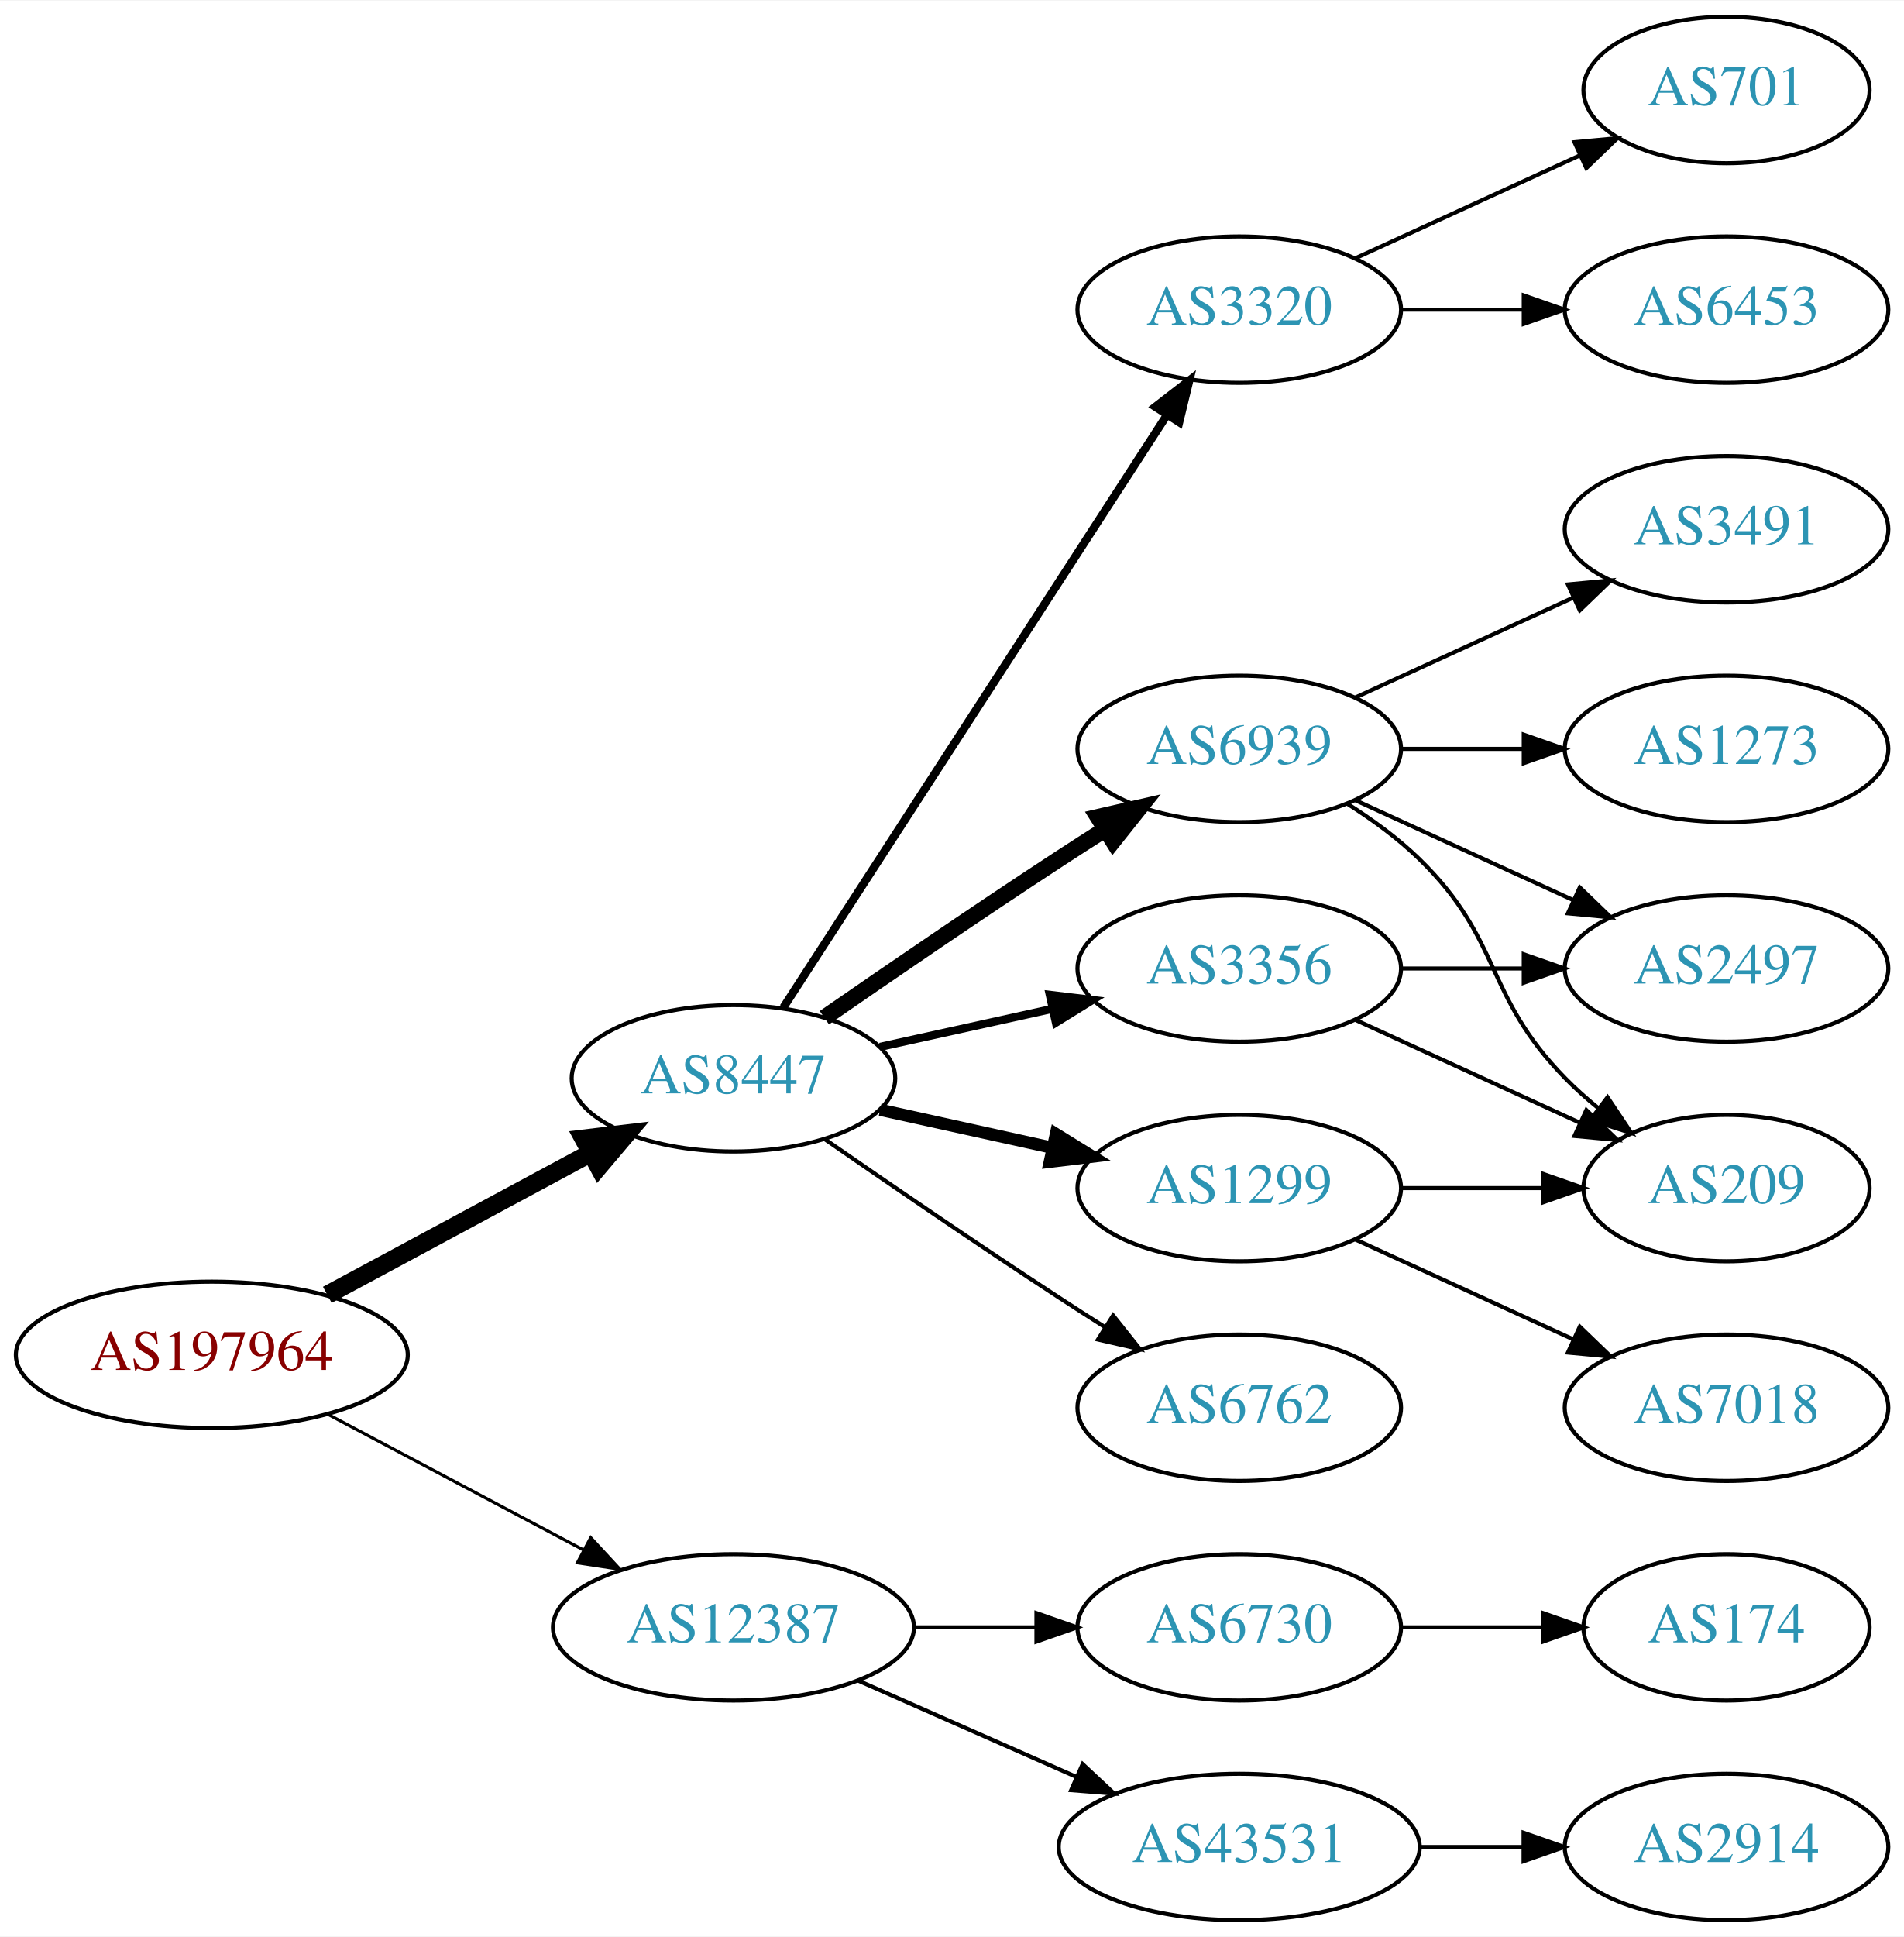
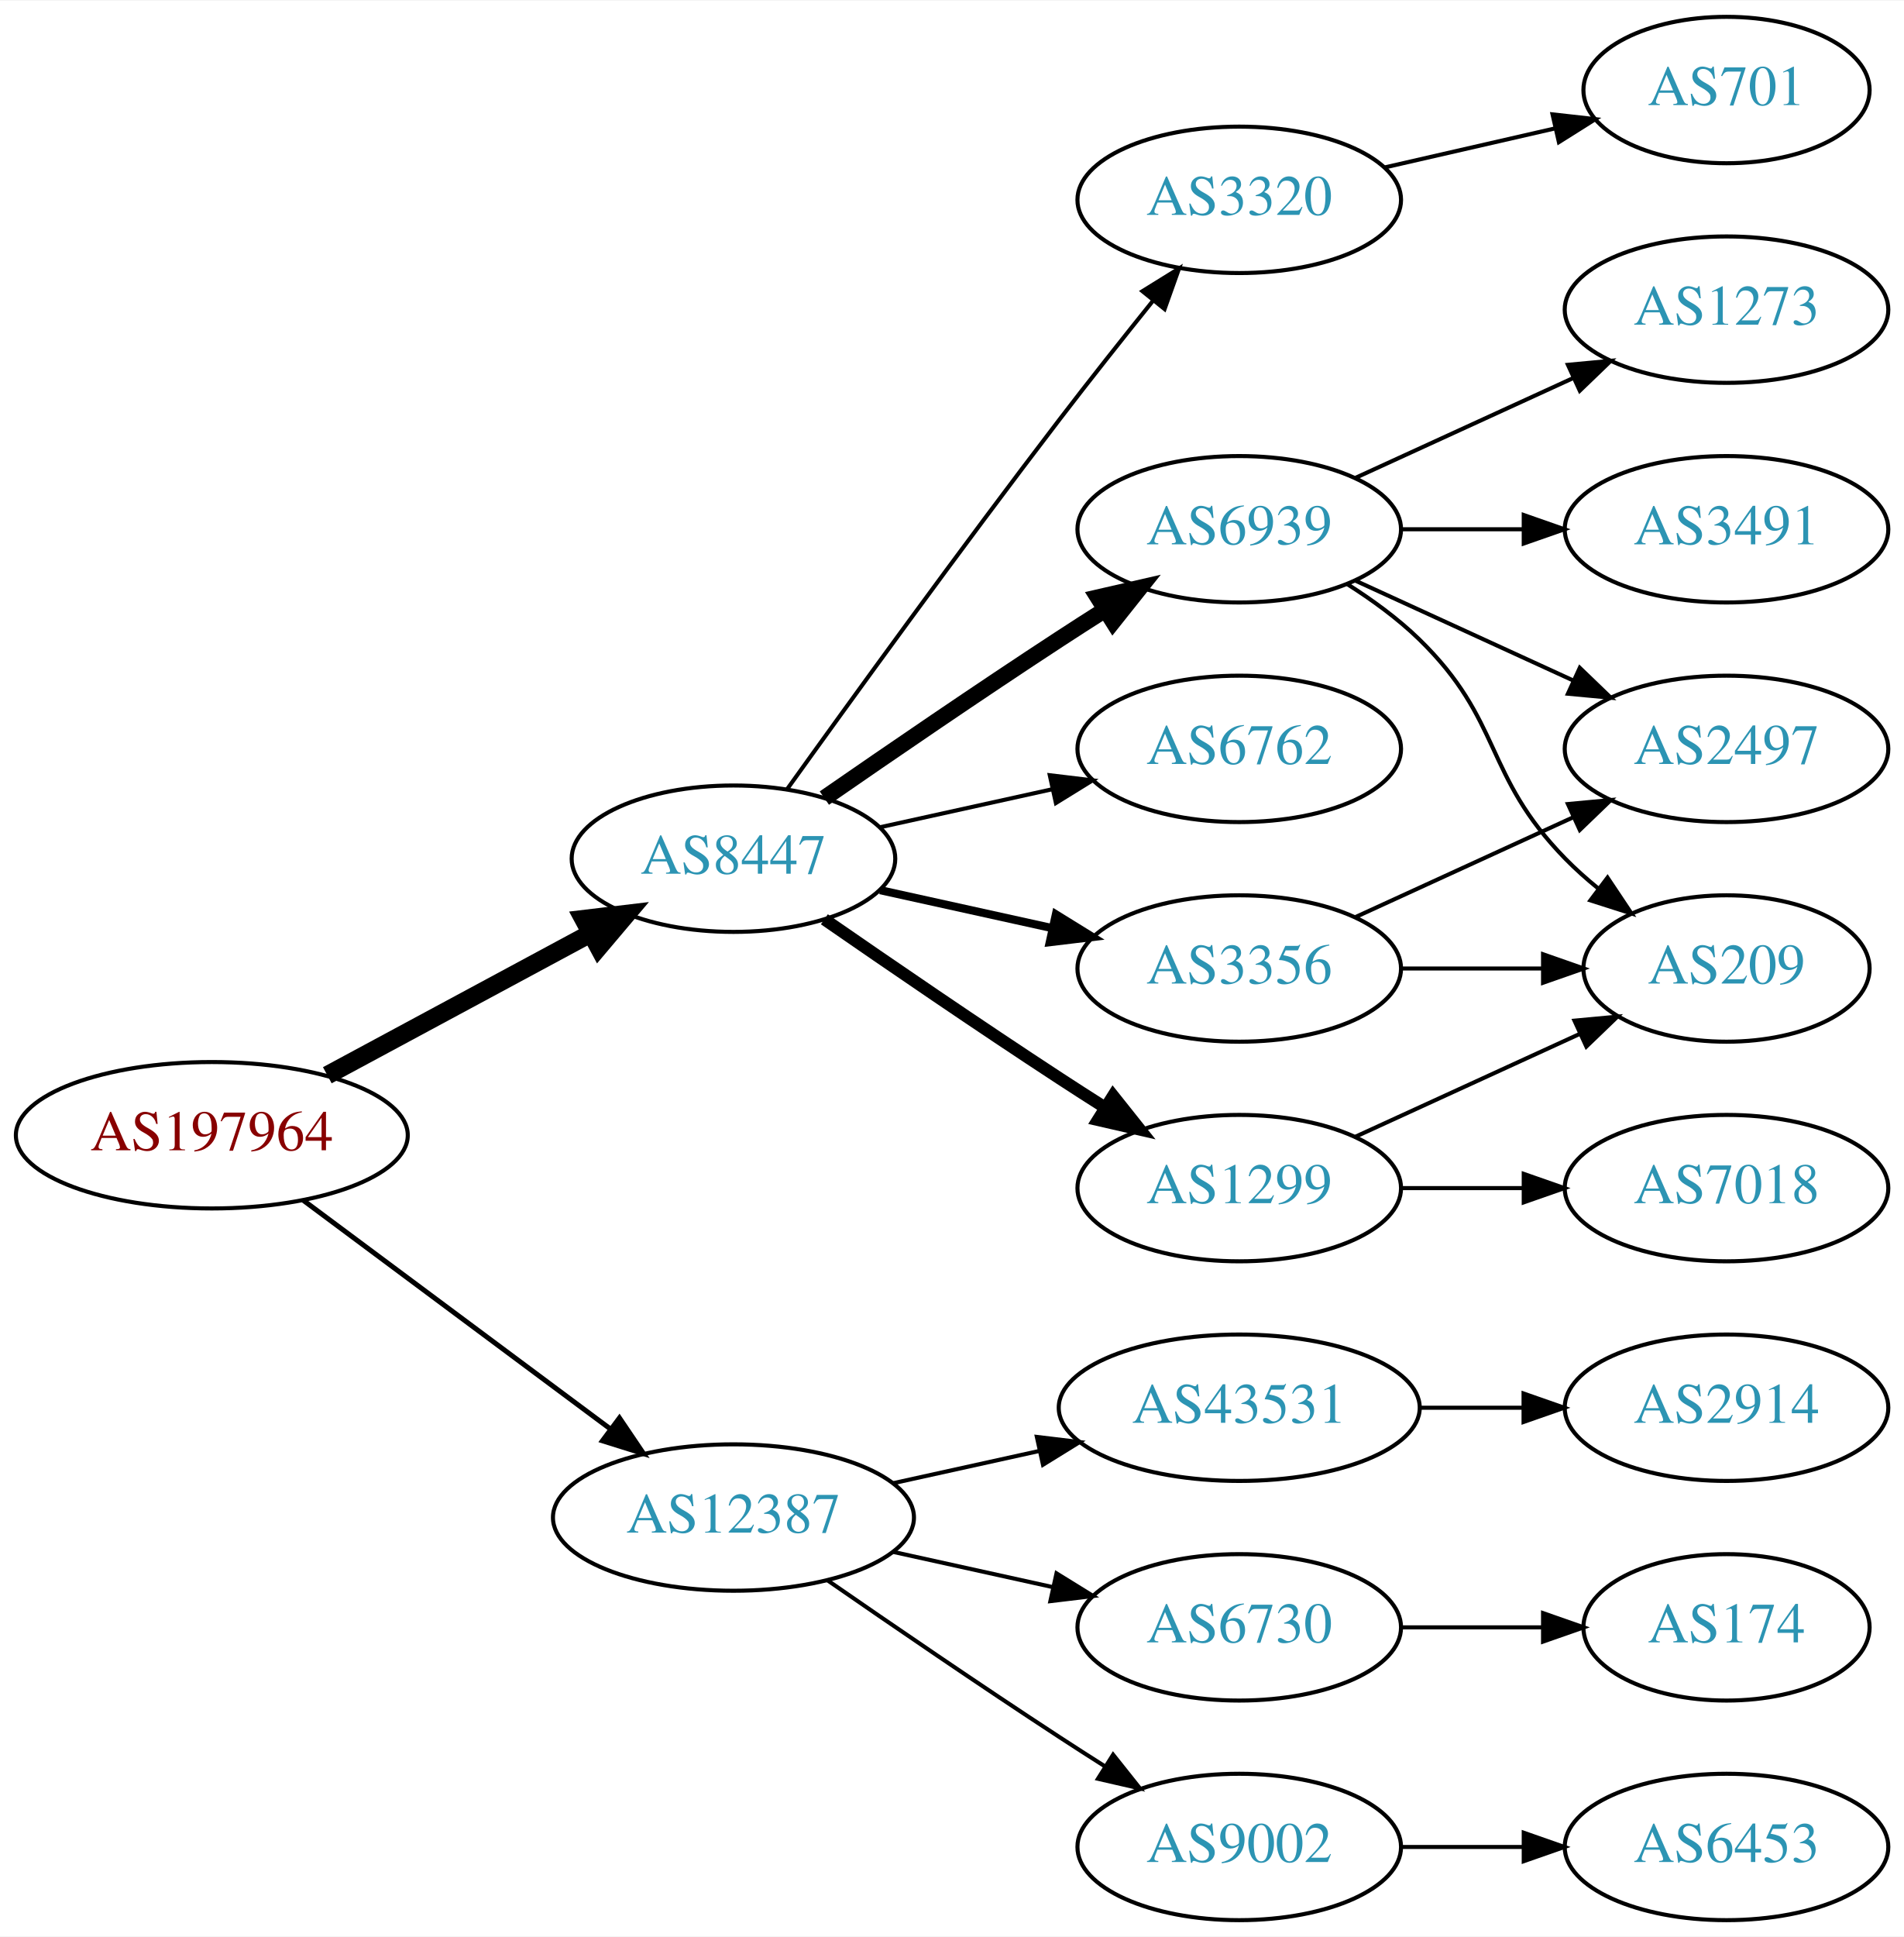
<svg xmlns="http://www.w3.org/2000/svg" xmlns:xlink="http://www.w3.org/1999/xlink" width="468pt" height="476pt" viewBox="0.00 0.00 468.27 476.00">
  <g id="graph0" class="graph" transform="scale(1 1) rotate(0) translate(4 472)">
    <polygon fill="white" stroke="none" points="-4,4 -4,-472 464.269,-472 464.269,4 -4,4" />
    <g id="node1" class="node">
      <g id="a_node1">
        <a xlink:href="/asn/197964" xlink:title="AS197964 ~ Julius Blum GmbH [AT]">
-           <ellipse fill="#ffffff" stroke="black" cx="48.096" cy="-139" rx="48.192" ry="18" />
-           <text text-anchor="middle" x="48.096" y="-135.3" font-family="Times,serif" font-size="14.00" fill="#880000">AS197964</text>
+           <ellipse fill="#ffffff" stroke="black" cx="48.096" cy="-193" rx="48.192" ry="18" />
+           <text text-anchor="middle" x="48.096" y="-189.3" font-family="Times,serif" font-size="14.00" fill="#880000">AS197964</text>
        </a>
      </g>
    </g>
    <g id="node2" class="node">
      <g id="a_node2">
        <a xlink:href="/asn/8447" xlink:title="AS8447 ~ A1 Telekom Austria AG [AT]">
-           <ellipse fill="#ffffff" stroke="black" cx="176.388" cy="-207" rx="39.794" ry="18" />
-           <text text-anchor="middle" x="176.388" y="-203.3" font-family="Times,serif" font-size="14.00" fill="#2c94b3">AS8447</text>
+           <ellipse fill="#ffffff" stroke="black" cx="176.388" cy="-261" rx="39.794" ry="18" />
+           <text text-anchor="middle" x="176.388" y="-257.3" font-family="Times,serif" font-size="14.00" fill="#2c94b3">AS8447</text>
        </a>
      </g>
    </g>
    <g id="edge1" class="edge">
-       <path fill="none" stroke="black" stroke-width="4.5" d="M76.499,-153.755C95.498,-163.985 120.934,-177.68 141.251,-188.62" />
-       <polygon fill="black" stroke="black" stroke-width="4.5" points="139.512,-192.155 150.184,-193.429 143.246,-185.222 139.512,-192.155" />
+       <path fill="none" stroke="black" stroke-width="4.5" d="M76.499,-207.755C95.498,-217.985 120.934,-231.68 141.251,-242.62" />
+       <polygon fill="black" stroke="black" stroke-width="4.5" points="139.512,-246.155 150.184,-247.429 143.246,-239.222 139.512,-246.155" />
    </g>
    <g id="node3" class="node">
      <g id="a_node3">
        <a xlink:href="/asn/12387" xlink:title="AS12387 ~ TON Total optical Networks AG [CH]">
-           <ellipse fill="#ffffff" stroke="black" cx="176.388" cy="-72" rx="44.393" ry="18" />
-           <text text-anchor="middle" x="176.388" y="-68.3" font-family="Times,serif" font-size="14.00" fill="#2c94b3">AS12387</text>
+           <ellipse fill="#ffffff" stroke="black" cx="176.388" cy="-99" rx="44.393" ry="18" />
+           <text text-anchor="middle" x="176.388" y="-95.3" font-family="Times,serif" font-size="14.00" fill="#2c94b3">AS12387</text>
        </a>
      </g>
    </g>
    <g id="edge2" class="edge">
-       <path fill="none" stroke="black" stroke-width="0.75" d="M76.499,-124.462C94.995,-114.65 119.591,-101.601 139.626,-90.972" />
-       <polygon fill="black" stroke="black" stroke-width="0.75" points="141.278,-94.058 148.471,-86.279 137.997,-87.874 141.278,-94.058" />
+       <path fill="none" stroke="black" stroke-width="1.227" d="M70.519,-177.054C91.328,-161.566 123.078,-137.934 146.192,-120.731" />
+       <polygon fill="black" stroke="black" stroke-width="1.227" points="148.348,-123.489 154.28,-114.71 144.169,-117.873 148.348,-123.489" />
    </g>
    <g id="node4" class="node">
      <g id="a_node4">
-         <a xlink:href="/asn/6939" xlink:title="AS6939 ~ Hurricane Electric LLC [US]">
-           <ellipse fill="#ffffff" stroke="black" cx="300.78" cy="-288" rx="39.794" ry="18" />
-           <text text-anchor="middle" x="300.78" y="-284.3" font-family="Times,serif" font-size="14.00" fill="#2c94b3">AS6939</text>
+         <a xlink:href="/asn/1299" xlink:title="AS1299 ~ Telia Carrier [EU]">
+           <ellipse fill="#ffffff" stroke="black" cx="300.78" cy="-180" rx="39.794" ry="18" />
+           <text text-anchor="middle" x="300.78" y="-176.3" font-family="Times,serif" font-size="14.00" fill="#2c94b3">AS1299</text>
        </a>
      </g>
    </g>
    <g id="edge3" class="edge">
-       <path fill="none" stroke="black" stroke-width="4" d="M198.745,-221.901C214.596,-232.877 236.799,-248.079 256.584,-261 260.166,-263.339 263.936,-265.759 267.696,-268.144" />
-       <polygon fill="black" stroke="black" stroke-width="4" points="266.03,-271.231 276.357,-273.596 269.759,-265.307 266.03,-271.231" />
+       <path fill="none" stroke="black" stroke-width="3" d="M198.745,-246.099C214.596,-235.123 236.799,-219.921 256.584,-207 260.166,-204.661 263.936,-202.241 267.696,-199.856" />
+       <polygon fill="black" stroke="black" stroke-width="3" points="269.759,-202.693 276.357,-194.404 266.03,-196.769 269.759,-202.693" />
    </g>
    <g id="node5" class="node">
      <g id="a_node5">
-         <a xlink:href="/asn/6762" xlink:title="AS6762 ~ TELECOM ITALIA SPARKLE S.p.A. [IT]">
-           <ellipse fill="#ffffff" stroke="black" cx="300.78" cy="-126" rx="39.794" ry="18" />
-           <text text-anchor="middle" x="300.78" y="-122.3" font-family="Times,serif" font-size="14.00" fill="#2c94b3">AS6762</text>
+         <a xlink:href="/asn/6939" xlink:title="AS6939 ~ Hurricane Electric LLC [US]">
+           <ellipse fill="#ffffff" stroke="black" cx="300.78" cy="-342" rx="39.794" ry="18" />
+           <text text-anchor="middle" x="300.78" y="-338.3" font-family="Times,serif" font-size="14.00" fill="#2c94b3">AS6939</text>
        </a>
      </g>
    </g>
    <g id="edge4" class="edge">
-       <path fill="none" stroke="black" d="M198.745,-192.099C214.596,-181.123 236.799,-165.921 256.584,-153 260.166,-150.661 263.936,-148.241 267.696,-145.856" />
-       <polygon fill="black" stroke="black" points="269.759,-148.693 276.357,-140.404 266.03,-142.769 269.759,-148.693" />
+       <path fill="none" stroke="black" stroke-width="4" d="M198.745,-275.901C214.596,-286.877 236.799,-302.079 256.584,-315 260.166,-317.339 263.936,-319.759 267.696,-322.144" />
+       <polygon fill="black" stroke="black" stroke-width="4" points="266.03,-325.231 276.357,-327.596 269.759,-319.307 266.03,-325.231" />
    </g>
    <g id="node6" class="node">
      <g id="a_node6">
-         <a xlink:href="/asn/3320" xlink:title="AS3320 ~ DTAG [DE]">
-           <ellipse fill="#ffffff" stroke="black" cx="300.78" cy="-396" rx="39.794" ry="18" />
-           <text text-anchor="middle" x="300.78" y="-392.3" font-family="Times,serif" font-size="14.00" fill="#2c94b3">AS3320</text>
-         </a>
-       </g>
-     </g>
-     <g id="edge5" class="edge">
-       <path fill="none" stroke="black" stroke-width="2" d="M188.683,-224.442C210.268,-257.775 257.484,-330.686 282.856,-369.866" />
-       <polygon fill="black" stroke="black" stroke-width="2" points="280.139,-372.109 288.512,-378.6 286.014,-368.304 280.139,-372.109" />
-     </g>
-     <g id="node7" class="node">
-       <g id="a_node7">
        <a xlink:href="/asn/3356" xlink:title="AS3356 ~ Level 3 Parent, LLC [US]">
          <ellipse fill="#ffffff" stroke="black" cx="300.78" cy="-234" rx="39.794" ry="18" />
          <text text-anchor="middle" x="300.78" y="-230.3" font-family="Times,serif" font-size="14.00" fill="#2c94b3">AS3356</text>
        </a>
      </g>
    </g>
+     <g id="edge5" class="edge">
+       <path fill="none" stroke="black" stroke-width="2" d="M212.46,-253.263C225.647,-250.354 240.827,-247.005 254.793,-243.924" />
+       <polygon fill="black" stroke="black" stroke-width="2" points="255.691,-247.31 264.702,-241.738 254.183,-240.475 255.691,-247.31" />
+     </g>
+     <g id="node7" class="node">
+       <g id="a_node7">
+         <a xlink:href="/asn/6762" xlink:title="AS6762 ~ TELECOM ITALIA SPARKLE S.p.A. [IT]">
+           <ellipse fill="#ffffff" stroke="black" cx="300.78" cy="-288" rx="39.794" ry="18" />
+           <text text-anchor="middle" x="300.78" y="-284.3" font-family="Times,serif" font-size="14.00" fill="#2c94b3">AS6762</text>
+         </a>
+       </g>
+     </g>
    <g id="edge6" class="edge">
-       <path fill="none" stroke="black" stroke-width="2" d="M212.46,-214.737C225.647,-217.646 240.827,-220.995 254.793,-224.076" />
-       <polygon fill="black" stroke="black" stroke-width="2" points="254.183,-227.525 264.702,-226.262 255.691,-220.69 254.183,-227.525" />
+       <path fill="none" stroke="black" d="M212.46,-268.737C225.647,-271.646 240.827,-274.995 254.793,-278.076" />
+       <polygon fill="black" stroke="black" points="254.183,-281.525 264.702,-280.262 255.691,-274.69 254.183,-281.525" />
    </g>
    <g id="node8" class="node">
      <g id="a_node8">
-         <a xlink:href="/asn/1299" xlink:title="AS1299 ~ Telia Carrier [EU]">
-           <ellipse fill="#ffffff" stroke="black" cx="300.78" cy="-180" rx="39.794" ry="18" />
-           <text text-anchor="middle" x="300.78" y="-176.3" font-family="Times,serif" font-size="14.00" fill="#2c94b3">AS1299</text>
+         <a xlink:href="/asn/3320" xlink:title="AS3320 ~ DTAG [DE]">
+           <ellipse fill="#ffffff" stroke="black" cx="300.78" cy="-423" rx="39.794" ry="18" />
+           <text text-anchor="middle" x="300.78" y="-419.3" font-family="Times,serif" font-size="14.00" fill="#2c94b3">AS3320</text>
        </a>
      </g>
    </g>
    <g id="edge7" class="edge">
-       <path fill="none" stroke="black" stroke-width="3" d="M212.46,-199.263C225.647,-196.354 240.827,-193.005 254.793,-189.924" />
-       <polygon fill="black" stroke="black" stroke-width="3" points="255.691,-193.31 264.702,-187.738 254.183,-186.475 255.691,-193.31" />
+       <path fill="none" stroke="black" d="M189.517,-277.999C204.873,-299.413 232.263,-337.253 256.584,-369 263.962,-378.632 272.247,-389.074 279.573,-398.187" />
+       <polygon fill="black" stroke="black" points="276.972,-400.537 285.977,-406.12 282.419,-396.14 276.972,-400.537" />
+     </g>
+     <g id="node15" class="node">
+       <g id="a_node15">
+         <a xlink:href="/asn/43531" xlink:title="AS43531 ~ IX Reach Ltd [GB]">
+           <ellipse fill="#ffffff" stroke="black" cx="300.78" cy="-126" rx="44.393" ry="18" />
+           <text text-anchor="middle" x="300.78" y="-122.3" font-family="Times,serif" font-size="14.00" fill="#2c94b3">AS43531</text>
+         </a>
+       </g>
+     </g>
+     <g id="edge17" class="edge">
+       <path fill="none" stroke="black" d="M215.777,-107.469C227.169,-109.982 239.792,-112.767 251.716,-115.397" />
+       <polygon fill="black" stroke="black" points="251.007,-118.825 261.526,-117.561 252.515,-111.989 251.007,-118.825" />
    </g>
    <g id="node16" class="node">
      <g id="a_node16">
-         <a xlink:href="/asn/43531" xlink:title="AS43531 ~ IX Reach Ltd [GB]">
-           <ellipse fill="#ffffff" stroke="black" cx="300.78" cy="-18" rx="44.393" ry="18" />
-           <text text-anchor="middle" x="300.78" y="-14.3" font-family="Times,serif" font-size="14.00" fill="#2c94b3">AS43531</text>
-         </a>
-       </g>
-     </g>
-     <g id="edge18" class="edge">
-       <path fill="none" stroke="black" d="M207.015,-58.928C223.132,-51.817 243.272,-42.931 260.664,-35.258" />
-       <polygon fill="black" stroke="black" points="262.264,-38.377 270.001,-31.139 259.439,-31.973 262.264,-38.377" />
-     </g>
-     <g id="node17" class="node">
-       <g id="a_node17">
        <a xlink:href="/asn/6730" xlink:title="AS6730 ~ Sunrise Communications AG [CH]">
          <ellipse fill="#ffffff" stroke="black" cx="300.78" cy="-72" rx="39.794" ry="18" />
          <text text-anchor="middle" x="300.78" y="-68.3" font-family="Times,serif" font-size="14.00" fill="#2c94b3">AS6730</text>
        </a>
      </g>
    </g>
+     <g id="edge18" class="edge">
+       <path fill="none" stroke="black" d="M215.777,-90.531C228.168,-87.798 242.015,-84.743 254.836,-81.915" />
+       <polygon fill="black" stroke="black" points="255.839,-85.278 264.85,-79.706 254.331,-78.442 255.839,-85.278" />
+     </g>
+     <g id="node17" class="node">
+       <g id="a_node17">
+         <a xlink:href="/asn/9002" xlink:title="AS9002 ~ RETN Limited [EU]">
+           <ellipse fill="#ffffff" stroke="black" cx="300.78" cy="-18" rx="39.794" ry="18" />
+           <text text-anchor="middle" x="300.78" y="-14.3" font-family="Times,serif" font-size="14.00" fill="#2c94b3">AS9002</text>
+         </a>
+       </g>
+     </g>
    <g id="edge19" class="edge">
-       <path fill="none" stroke="black" d="M220.883,-72C230.572,-72 240.909,-72 250.802,-72" />
-       <polygon fill="black" stroke="black" points="250.904,-75.5 260.904,-72 250.904,-68.5 250.904,-75.5" />
+       <path fill="none" stroke="black" d="M199.418,-83.633C215.221,-72.695 237.077,-57.739 256.584,-45 260.166,-42.661 263.936,-40.241 267.696,-37.856" />
+       <polygon fill="black" stroke="black" points="269.759,-40.693 276.357,-32.404 266.03,-34.769 269.759,-40.693" />
+     </g>
+     <g id="node12" class="node">
+       <g id="a_node12">
+         <a xlink:href="/asn/209" xlink:title="AS209 ~ CenturyLink Communications, LLC [US]">
+           <ellipse fill="#ffffff" stroke="black" cx="420.622" cy="-234" rx="35.194" ry="18" />
+           <text text-anchor="middle" x="420.622" y="-230.3" font-family="Times,serif" font-size="14.00" fill="#2c94b3">AS209</text>
+         </a>
+       </g>
+     </g>
+     <g id="edge12" class="edge">
+       <path fill="none" stroke="black" d="M329.409,-192.661C345.825,-200.183 366.806,-209.798 384.403,-217.861" />
+       <polygon fill="black" stroke="black" points="383.232,-221.174 393.781,-222.158 386.148,-214.811 383.232,-221.174" />
+     </g>
+     <g id="node13" class="node">
+       <g id="a_node13">
+         <a xlink:href="/asn/7018" xlink:title="AS7018 ~ AT&amp;T Services, Inc. [US]">
+           <ellipse fill="#ffffff" stroke="black" cx="420.622" cy="-180" rx="39.794" ry="18" />
+           <text text-anchor="middle" x="420.622" y="-176.3" font-family="Times,serif" font-size="14.00" fill="#2c94b3">AS7018</text>
+         </a>
+       </g>
+     </g>
+     <g id="edge13" class="edge">
+       <path fill="none" stroke="black" d="M340.692,-180C350.246,-180 360.595,-180 370.558,-180" />
+       <polygon fill="black" stroke="black" points="370.751,-183.5 380.75,-180 370.75,-176.5 370.751,-183.5" />
    </g>
    <g id="node9" class="node">
      <g id="a_node9">
        <a xlink:href="/asn/3491" xlink:title="AS3491 ~ PCCW Global, Inc. [US]">
          <ellipse fill="#ffffff" stroke="black" cx="420.622" cy="-342" rx="39.794" ry="18" />
          <text text-anchor="middle" x="420.622" y="-338.3" font-family="Times,serif" font-size="14.00" fill="#2c94b3">AS3491</text>
        </a>
      </g>
    </g>
    <g id="edge8" class="edge">
-       <path fill="none" stroke="black" d="M329.409,-300.661C345.366,-307.973 365.636,-317.261 382.919,-325.181" />
-       <polygon fill="black" stroke="black" points="381.617,-328.435 392.167,-329.419 384.534,-322.071 381.617,-328.435" />
+       <path fill="none" stroke="black" d="M340.692,-342C350.246,-342 360.595,-342 370.558,-342" />
+       <polygon fill="black" stroke="black" points="370.751,-345.5 380.75,-342 370.75,-338.5 370.751,-345.5" />
    </g>
    <g id="node10" class="node">
      <g id="a_node10">
-         <a xlink:href="/asn/1273" xlink:title="AS1273 ~ Vodafone Group PLC [EU]">
+         <a xlink:href="/asn/2497" xlink:title="AS2497 ~ Internet Initiative Japan Inc. [JP]">
          <ellipse fill="#ffffff" stroke="black" cx="420.622" cy="-288" rx="39.794" ry="18" />
-           <text text-anchor="middle" x="420.622" y="-284.3" font-family="Times,serif" font-size="14.00" fill="#2c94b3">AS1273</text>
+           <text text-anchor="middle" x="420.622" y="-284.3" font-family="Times,serif" font-size="14.00" fill="#2c94b3">AS2497</text>
        </a>
      </g>
    </g>
    <g id="edge9" class="edge">
-       <path fill="none" stroke="black" d="M340.692,-288C350.246,-288 360.595,-288 370.558,-288" />
-       <polygon fill="black" stroke="black" points="370.751,-291.5 380.75,-288 370.75,-284.5 370.751,-291.5" />
+       <path fill="none" stroke="black" d="M329.409,-329.339C345.366,-322.027 365.636,-312.739 382.919,-304.819" />
+       <polygon fill="black" stroke="black" points="384.534,-307.929 392.167,-300.581 381.617,-301.565 384.534,-307.929" />
    </g>
    <g id="node11" class="node">
      <g id="a_node11">
-         <a xlink:href="/asn/209" xlink:title="AS209 ~ CenturyLink Communications, LLC [US]">
-           <ellipse fill="#ffffff" stroke="black" cx="420.622" cy="-180" rx="35.194" ry="18" />
-           <text text-anchor="middle" x="420.622" y="-176.3" font-family="Times,serif" font-size="14.00" fill="#2c94b3">AS209</text>
+         <a xlink:href="/asn/1273" xlink:title="AS1273 ~ Vodafone Group PLC [EU]">
+           <ellipse fill="#ffffff" stroke="black" cx="420.622" cy="-396" rx="39.794" ry="18" />
+           <text text-anchor="middle" x="420.622" y="-392.3" font-family="Times,serif" font-size="14.00" fill="#2c94b3">AS1273</text>
        </a>
      </g>
    </g>
    <g id="edge10" class="edge">
-       <path fill="none" stroke="black" d="M327.309,-274.538C333.472,-270.638 339.773,-266.052 344.976,-261 365.669,-240.906 360.803,-227.617 380.976,-207 383.455,-204.466 386.202,-202.017 389.054,-199.696" />
-       <polygon fill="black" stroke="black" points="391.357,-202.343 397.239,-193.532 387.146,-196.752 391.357,-202.343" />
-     </g>
-     <g id="node12" class="node">
-       <g id="a_node12">
-         <a xlink:href="/asn/2497" xlink:title="AS2497 ~ Internet Initiative Japan Inc. [JP]">
-           <ellipse fill="#ffffff" stroke="black" cx="420.622" cy="-234" rx="39.794" ry="18" />
-           <text text-anchor="middle" x="420.622" y="-230.3" font-family="Times,serif" font-size="14.00" fill="#2c94b3">AS2497</text>
-         </a>
-       </g>
+       <path fill="none" stroke="black" d="M329.409,-354.661C345.366,-361.973 365.636,-371.261 382.919,-379.181" />
+       <polygon fill="black" stroke="black" points="381.617,-382.435 392.167,-383.419 384.534,-376.071 381.617,-382.435" />
    </g>
    <g id="edge11" class="edge">
-       <path fill="none" stroke="black" d="M329.409,-275.339C345.366,-268.027 365.636,-258.739 382.919,-250.819" />
-       <polygon fill="black" stroke="black" points="384.534,-253.929 392.167,-246.581 381.617,-247.565 384.534,-253.929" />
-     </g>
-     <g id="node13" class="node">
-       <g id="a_node13">
+       <path fill="none" stroke="black" d="M327.309,-328.538C333.472,-324.638 339.773,-320.052 344.976,-315 365.669,-294.906 360.803,-281.617 380.976,-261 383.455,-258.466 386.202,-256.017 389.054,-253.696" />
+       <polygon fill="black" stroke="black" points="391.357,-256.343 397.239,-247.532 387.146,-250.752 391.357,-256.343" />
+     </g>
+     <g id="edge15" class="edge">
+       <path fill="none" stroke="black" d="M329.409,-246.661C345.366,-253.973 365.636,-263.261 382.919,-271.181" />
+       <polygon fill="black" stroke="black" points="381.617,-274.435 392.167,-275.419 384.534,-268.071 381.617,-274.435" />
+     </g>
+     <g id="edge14" class="edge">
+       <path fill="none" stroke="black" d="M340.692,-234C351.779,-234 363.939,-234 375.321,-234" />
+       <polygon fill="black" stroke="black" points="375.503,-237.5 385.503,-234 375.503,-230.5 375.503,-237.5" />
+     </g>
+     <g id="node14" class="node">
+       <g id="a_node14">
        <a xlink:href="/asn/701" xlink:title="AS701 ~ UUNET [US]">
          <ellipse fill="#ffffff" stroke="black" cx="420.622" cy="-450" rx="35.194" ry="18" />
          <text text-anchor="middle" x="420.622" y="-446.3" font-family="Times,serif" font-size="14.00" fill="#2c94b3">AS701</text>
        </a>
      </g>
    </g>
-     <g id="edge12" class="edge">
-       <path fill="none" stroke="black" d="M329.409,-408.661C345.825,-416.183 366.806,-425.798 384.403,-433.861" />
-       <polygon fill="black" stroke="black" points="383.232,-437.174 393.781,-438.158 386.148,-430.811 383.232,-437.174" />
-     </g>
-     <g id="node14" class="node">
-       <g id="a_node14">
-         <a xlink:href="/asn/6453" xlink:title="AS6453 ~ TATA COMMUNICATIONS (AMERICA) INC [US]">
-           <ellipse fill="#ffffff" stroke="black" cx="420.622" cy="-396" rx="39.794" ry="18" />
-           <text text-anchor="middle" x="420.622" y="-392.3" font-family="Times,serif" font-size="14.00" fill="#2c94b3">AS6453</text>
-         </a>
-       </g>
-     </g>
-     <g id="edge13" class="edge">
-       <path fill="none" stroke="black" d="M340.692,-396C350.246,-396 360.595,-396 370.558,-396" />
-       <polygon fill="black" stroke="black" points="370.751,-399.5 380.75,-396 370.75,-392.5 370.751,-399.5" />
-     </g>
-     <g id="edge15" class="edge">
-       <path fill="none" stroke="black" d="M329.409,-221.339C345.825,-213.817 366.806,-204.202 384.403,-196.139" />
-       <polygon fill="black" stroke="black" points="386.148,-199.189 393.781,-191.842 383.232,-192.826 386.148,-199.189" />
-     </g>
-     <g id="edge14" class="edge">
-       <path fill="none" stroke="black" d="M340.692,-234C350.246,-234 360.595,-234 370.558,-234" />
-       <polygon fill="black" stroke="black" points="370.751,-237.5 380.75,-234 370.75,-230.5 370.751,-237.5" />
-     </g>
-     <g id="edge17" class="edge">
-       <path fill="none" stroke="black" d="M340.692,-180C351.779,-180 363.939,-180 375.321,-180" />
-       <polygon fill="black" stroke="black" points="375.503,-183.5 385.503,-180 375.503,-176.5 375.503,-183.5" />
-     </g>
-     <g id="node15" class="node">
-       <g id="a_node15">
-         <a xlink:href="/asn/7018" xlink:title="AS7018 ~ AT&amp;T Services, Inc. [US]">
-           <ellipse fill="#ffffff" stroke="black" cx="420.622" cy="-126" rx="39.794" ry="18" />
-           <text text-anchor="middle" x="420.622" y="-122.3" font-family="Times,serif" font-size="14.00" fill="#2c94b3">AS7018</text>
-         </a>
-       </g>
-     </g>
    <g id="edge16" class="edge">
-       <path fill="none" stroke="black" d="M329.409,-167.339C345.366,-160.027 365.636,-150.739 382.919,-142.819" />
-       <polygon fill="black" stroke="black" points="384.534,-145.929 392.167,-138.581 381.617,-139.565 384.534,-145.929" />
+       <path fill="none" stroke="black" d="M336.499,-430.955C349.592,-433.955 364.614,-437.396 378.255,-440.522" />
+       <polygon fill="black" stroke="black" points="377.833,-444.016 388.362,-442.838 379.396,-437.193 377.833,-444.016" />
    </g>
    <g id="node18" class="node">
      <g id="a_node18">
        <a xlink:href="/asn/2914" xlink:title="AS2914 ~ NTT America, Inc. [US]">
-           <ellipse fill="#ffffff" stroke="black" cx="420.622" cy="-18" rx="39.794" ry="18" />
-           <text text-anchor="middle" x="420.622" y="-14.3" font-family="Times,serif" font-size="14.00" fill="#2c94b3">AS2914</text>
+           <ellipse fill="#ffffff" stroke="black" cx="420.622" cy="-126" rx="39.794" ry="18" />
+           <text text-anchor="middle" x="420.622" y="-122.3" font-family="Times,serif" font-size="14.00" fill="#2c94b3">AS2914</text>
        </a>
      </g>
    </g>
    <g id="edge20" class="edge">
-       <path fill="none" stroke="black" d="M344.991,-18C353.303,-18 362.066,-18 370.548,-18" />
-       <polygon fill="black" stroke="black" points="370.707,-21.5 380.707,-18 370.707,-14.5 370.707,-21.5" />
+       <path fill="none" stroke="black" d="M344.991,-126C353.303,-126 362.066,-126 370.548,-126" />
+       <polygon fill="black" stroke="black" points="370.707,-129.5 380.707,-126 370.707,-122.5 370.707,-129.5" />
    </g>
    <g id="node19" class="node">
      <g id="a_node19">
        <a xlink:href="/asn/174" xlink:title="AS174 ~ Cogent Communications [US]">
          <ellipse fill="#ffffff" stroke="black" cx="420.622" cy="-72" rx="35.194" ry="18" />
          <text text-anchor="middle" x="420.622" y="-68.3" font-family="Times,serif" font-size="14.00" fill="#2c94b3">AS174</text>
        </a>
      </g>
    </g>
    <g id="edge21" class="edge">
      <path fill="none" stroke="black" d="M340.692,-72C351.779,-72 363.939,-72 375.321,-72" />
      <polygon fill="black" stroke="black" points="375.503,-75.5 385.503,-72 375.503,-68.5 375.503,-75.5" />
    </g>
+     <g id="node20" class="node">
+       <g id="a_node20">
+         <a xlink:href="/asn/6453" xlink:title="AS6453 ~ TATA COMMUNICATIONS (AMERICA) INC [US]">
+           <ellipse fill="#ffffff" stroke="black" cx="420.622" cy="-18" rx="39.794" ry="18" />
+           <text text-anchor="middle" x="420.622" y="-14.3" font-family="Times,serif" font-size="14.00" fill="#2c94b3">AS6453</text>
+         </a>
+       </g>
+     </g>
+     <g id="edge22" class="edge">
+       <path fill="none" stroke="black" d="M340.692,-18C350.246,-18 360.595,-18 370.558,-18" />
+       <polygon fill="black" stroke="black" points="370.751,-21.5 380.75,-18 370.75,-14.5 370.751,-21.5" />
+     </g>
  </g>
</svg>
